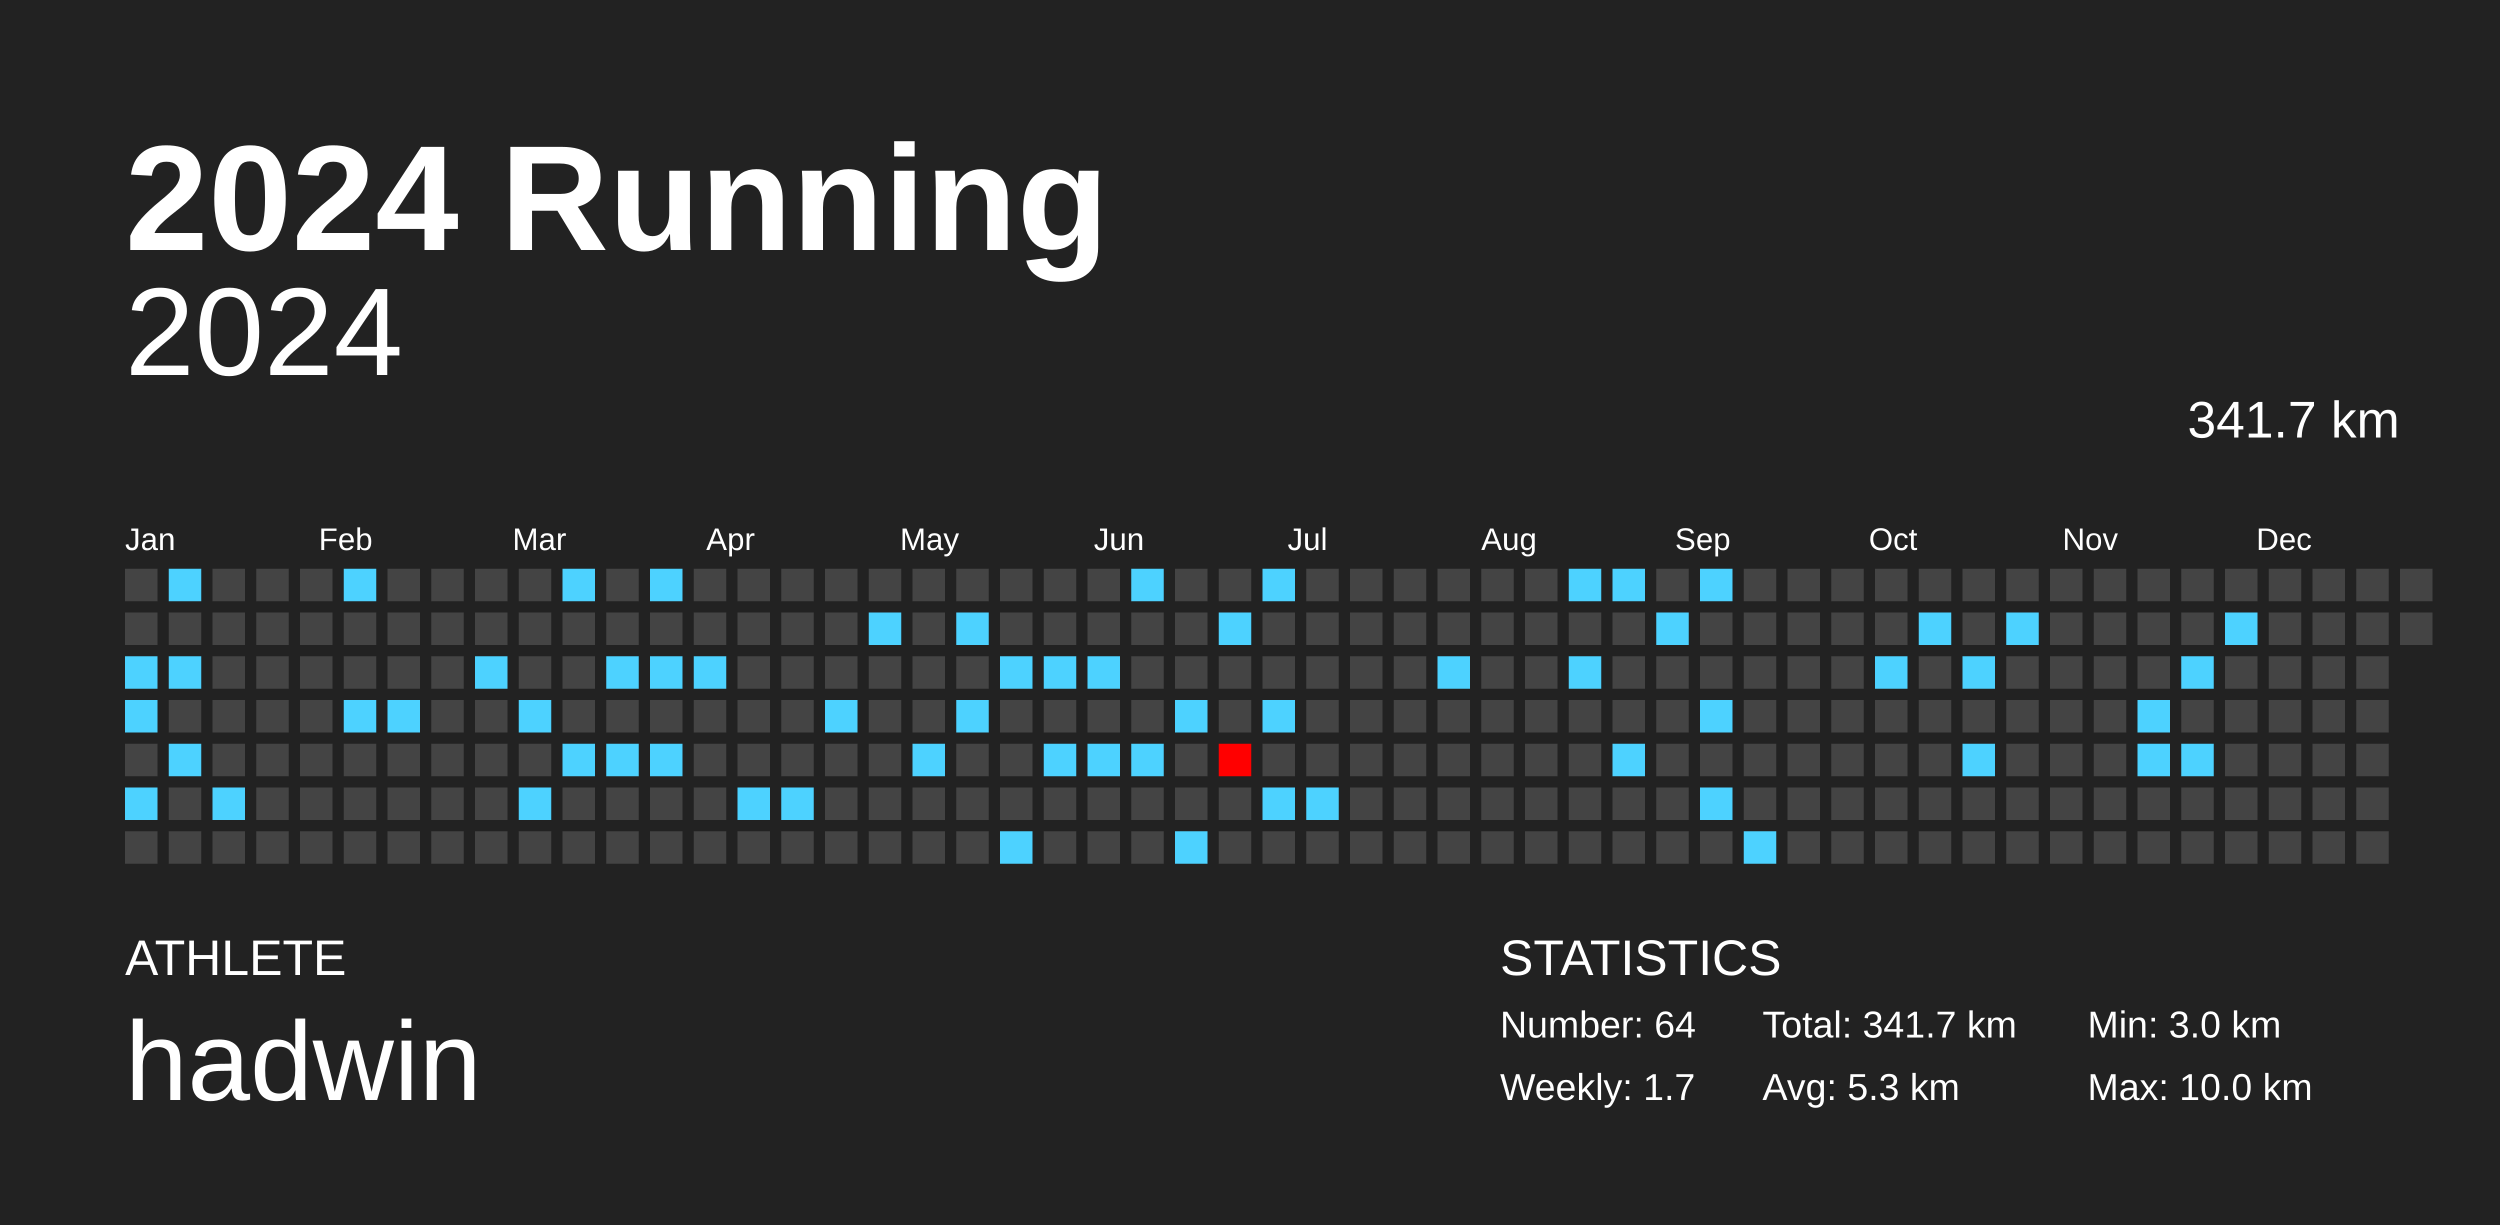
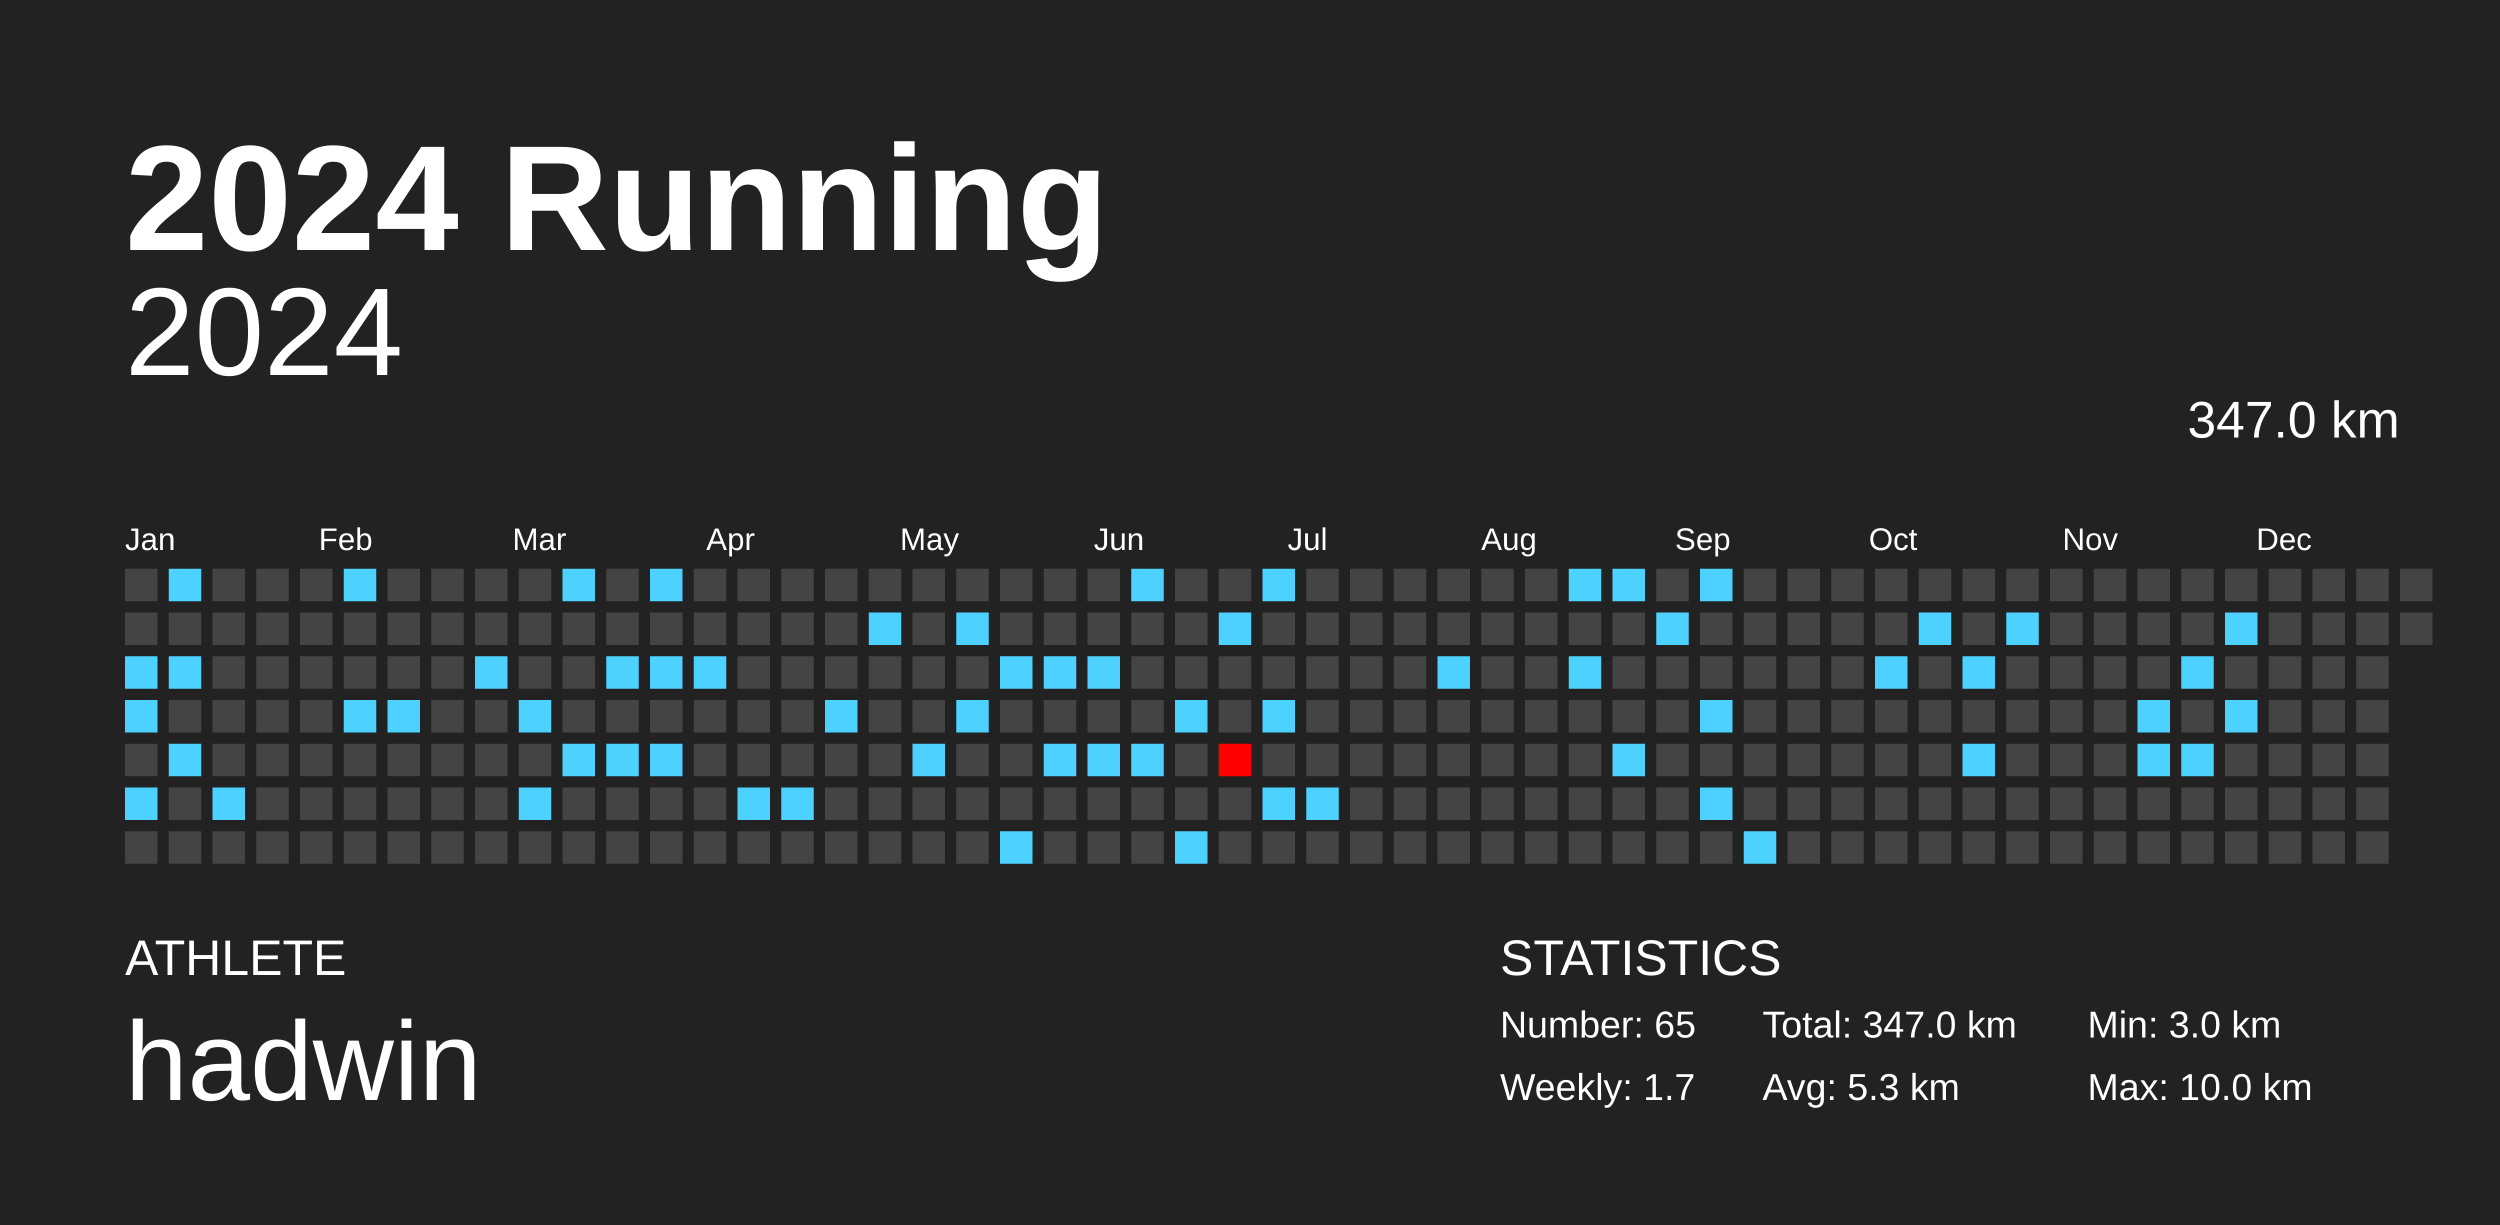
<svg xmlns="http://www.w3.org/2000/svg" baseProfile="full" height="98mm" version="1.1" viewBox="0,0,200,98" width="200mm">
  <defs />
  <rect fill="#222222" height="98" width="200" x="0" y="0" />
  <text fill="#FFFFFF" style="font-size:12px; font-family:Arial; font-weight:bold;" x="10" y="20">2024 Running</text>
  <text fill="#FFFFFF" style="font-size:4px; font-family:Arial" x="10" y="78">ATHLETE</text>
  <text fill="#FFFFFF" style="font-size:9px; font-family:Arial" x="10" y="88">hadwin</text>
  <text fill="#FFFFFF" style="font-size:4px; font-family:Arial" x="120" y="78">STATISTICS</text>
-   <text fill="#FFFFFF" style="font-size:3px; font-family:Arial" x="120" y="83">Number: 64</text>
+   <text fill="#FFFFFF" style="font-size:3px; font-family:Arial" x="120" y="83">Number: 65</text>
  <text fill="#FFFFFF" style="font-size:3px; font-family:Arial" x="120" y="88">Weekly: 1.7</text>
-   <text fill="#FFFFFF" style="font-size:3px; font-family:Arial" x="141" y="83">Total: 341.7 km</text>
+   <text fill="#FFFFFF" style="font-size:3px; font-family:Arial" x="141" y="83">Total: 347.0 km</text>
  <text fill="#FFFFFF" style="font-size:3px; font-family:Arial" x="141" y="88">Avg: 5.3 km</text>
  <text fill="#FFFFFF" style="font-size:3px; font-family:Arial" x="167" y="83">Min: 3.0 km</text>
  <text fill="#FFFFFF" style="font-size:3px; font-family:Arial" x="167" y="88">Max: 10.0 km</text>
  <text alignment-baseline="hanging" fill="#FFFFFF" style="font-size:10.0px; font-family:Arial;" x="10" y="30">2024</text>
-   <text alignment-baseline="hanging" fill="#FFFFFF" style="font-size:4.125px; font-family:Arial;" x="175" y="35">341.7 km</text>
+   <text alignment-baseline="hanging" fill="#FFFFFF" style="font-size:4.125px; font-family:Arial;" x="175" y="35">347.0 km</text>
  <text fill="#FFFFFF" style="font-size:2.5px; font-family:Arial" x="10.0" y="44">Jan</text>
  <text fill="#FFFFFF" style="font-size:2.5px; font-family:Arial" x="25.5" y="44">Feb</text>
  <text fill="#FFFFFF" style="font-size:2.5px; font-family:Arial" x="41.0" y="44">Mar</text>
  <text fill="#FFFFFF" style="font-size:2.5px; font-family:Arial" x="56.5" y="44">Apr</text>
  <text fill="#FFFFFF" style="font-size:2.5px; font-family:Arial" x="72.0" y="44">May</text>
  <text fill="#FFFFFF" style="font-size:2.5px; font-family:Arial" x="87.5" y="44">Jun</text>
  <text fill="#FFFFFF" style="font-size:2.5px; font-family:Arial" x="103.0" y="44">Jul</text>
  <text fill="#FFFFFF" style="font-size:2.5px; font-family:Arial" x="118.5" y="44">Aug</text>
  <text fill="#FFFFFF" style="font-size:2.5px; font-family:Arial" x="134.0" y="44">Sep</text>
  <text fill="#FFFFFF" style="font-size:2.5px; font-family:Arial" x="149.5" y="44">Oct</text>
  <text fill="#FFFFFF" style="font-size:2.5px; font-family:Arial" x="165.0" y="44">Nov</text>
  <text fill="#FFFFFF" style="font-size:2.5px; font-family:Arial" x="180.5" y="44">Dec</text>
  <rect fill="#444444" height="2.6" width="2.6" x="10.0" y="45.5" />
  <rect fill="#444444" height="2.6" width="2.6" x="10.0" y="49.0" />
  <rect fill="#4dd2ff" height="2.6" width="2.6" x="10.0" y="52.5" />
  <rect fill="#4dd2ff" height="2.6" width="2.6" x="10.0" y="56.0" />
  <rect fill="#444444" height="2.6" width="2.6" x="10.0" y="59.5" />
  <rect fill="#4dd2ff" height="2.6" width="2.6" x="10.0" y="63.0" />
  <rect fill="#444444" height="2.6" width="2.6" x="10.0" y="66.5" />
  <rect fill="#4dd2ff" height="2.6" width="2.6" x="13.5" y="45.5" />
  <rect fill="#444444" height="2.6" width="2.6" x="13.5" y="49.0" />
  <rect fill="#4dd2ff" height="2.6" width="2.6" x="13.5" y="52.5" />
  <rect fill="#444444" height="2.6" width="2.6" x="13.5" y="56.0" />
  <rect fill="#4dd2ff" height="2.6" width="2.6" x="13.5" y="59.5" />
  <rect fill="#444444" height="2.6" width="2.6" x="13.5" y="63.0" />
  <rect fill="#444444" height="2.6" width="2.6" x="13.5" y="66.5" />
  <rect fill="#444444" height="2.6" width="2.6" x="17.0" y="45.5" />
  <rect fill="#444444" height="2.6" width="2.6" x="17.0" y="49.0" />
  <rect fill="#444444" height="2.6" width="2.6" x="17.0" y="52.5" />
  <rect fill="#444444" height="2.6" width="2.6" x="17.0" y="56.0" />
  <rect fill="#444444" height="2.6" width="2.6" x="17.0" y="59.5" />
  <rect fill="#4dd2ff" height="2.6" width="2.6" x="17.0" y="63.0" />
  <rect fill="#444444" height="2.6" width="2.6" x="17.0" y="66.5" />
  <rect fill="#444444" height="2.6" width="2.6" x="20.5" y="45.5" />
  <rect fill="#444444" height="2.6" width="2.6" x="20.5" y="49.0" />
  <rect fill="#444444" height="2.6" width="2.6" x="20.5" y="52.5" />
  <rect fill="#444444" height="2.6" width="2.6" x="20.5" y="56.0" />
  <rect fill="#444444" height="2.6" width="2.6" x="20.5" y="59.5" />
  <rect fill="#444444" height="2.6" width="2.6" x="20.5" y="63.0" />
  <rect fill="#444444" height="2.6" width="2.6" x="20.5" y="66.5" />
  <rect fill="#444444" height="2.6" width="2.6" x="24.0" y="45.5" />
  <rect fill="#444444" height="2.6" width="2.6" x="24.0" y="49.0" />
  <rect fill="#444444" height="2.6" width="2.6" x="24.0" y="52.5" />
  <rect fill="#444444" height="2.6" width="2.6" x="24.0" y="56.0" />
  <rect fill="#444444" height="2.6" width="2.6" x="24.0" y="59.5" />
  <rect fill="#444444" height="2.6" width="2.6" x="24.0" y="63.0" />
  <rect fill="#444444" height="2.6" width="2.6" x="24.0" y="66.5" />
  <rect fill="#4dd2ff" height="2.6" width="2.6" x="27.5" y="45.5" />
  <rect fill="#444444" height="2.6" width="2.6" x="27.5" y="49.0" />
  <rect fill="#444444" height="2.6" width="2.6" x="27.5" y="52.5" />
  <rect fill="#4dd2ff" height="2.6" width="2.6" x="27.5" y="56.0" />
  <rect fill="#444444" height="2.6" width="2.6" x="27.5" y="59.5" />
  <rect fill="#444444" height="2.6" width="2.6" x="27.5" y="63.0" />
  <rect fill="#444444" height="2.6" width="2.6" x="27.5" y="66.5" />
  <rect fill="#444444" height="2.6" width="2.6" x="31.0" y="45.5" />
  <rect fill="#444444" height="2.6" width="2.6" x="31.0" y="49.0" />
  <rect fill="#444444" height="2.6" width="2.6" x="31.0" y="52.5" />
  <rect fill="#4dd2ff" height="2.6" width="2.6" x="31.0" y="56.0" />
  <rect fill="#444444" height="2.6" width="2.6" x="31.0" y="59.5" />
  <rect fill="#444444" height="2.6" width="2.6" x="31.0" y="63.0" />
  <rect fill="#444444" height="2.6" width="2.6" x="31.0" y="66.5" />
  <rect fill="#444444" height="2.6" width="2.6" x="34.5" y="45.5" />
  <rect fill="#444444" height="2.6" width="2.6" x="34.5" y="49.0" />
  <rect fill="#444444" height="2.6" width="2.6" x="34.5" y="52.5" />
  <rect fill="#444444" height="2.6" width="2.6" x="34.5" y="56.0" />
  <rect fill="#444444" height="2.6" width="2.6" x="34.5" y="59.5" />
  <rect fill="#444444" height="2.6" width="2.6" x="34.5" y="63.0" />
  <rect fill="#444444" height="2.6" width="2.6" x="34.5" y="66.5" />
  <rect fill="#444444" height="2.6" width="2.6" x="38.0" y="45.5" />
  <rect fill="#444444" height="2.6" width="2.6" x="38.0" y="49.0" />
  <rect fill="#4dd2ff" height="2.6" width="2.6" x="38.0" y="52.5" />
  <rect fill="#444444" height="2.6" width="2.6" x="38.0" y="56.0" />
  <rect fill="#444444" height="2.6" width="2.6" x="38.0" y="59.5" />
  <rect fill="#444444" height="2.6" width="2.6" x="38.0" y="63.0" />
  <rect fill="#444444" height="2.6" width="2.6" x="38.0" y="66.5" />
  <rect fill="#444444" height="2.6" width="2.6" x="41.5" y="45.5" />
  <rect fill="#444444" height="2.6" width="2.6" x="41.5" y="49.0" />
  <rect fill="#444444" height="2.6" width="2.6" x="41.5" y="52.5" />
  <rect fill="#4dd2ff" height="2.6" width="2.6" x="41.5" y="56.0" />
  <rect fill="#444444" height="2.6" width="2.6" x="41.5" y="59.5" />
  <rect fill="#4dd2ff" height="2.6" width="2.6" x="41.5" y="63.0" />
  <rect fill="#444444" height="2.6" width="2.6" x="41.5" y="66.5" />
  <rect fill="#4dd2ff" height="2.6" width="2.6" x="45.0" y="45.5" />
  <rect fill="#444444" height="2.6" width="2.6" x="45.0" y="49.0" />
  <rect fill="#444444" height="2.6" width="2.6" x="45.0" y="52.5" />
  <rect fill="#444444" height="2.6" width="2.6" x="45.0" y="56.0" />
  <rect fill="#4dd2ff" height="2.6" width="2.6" x="45.0" y="59.5" />
  <rect fill="#444444" height="2.6" width="2.6" x="45.0" y="63.0" />
  <rect fill="#444444" height="2.6" width="2.6" x="45.0" y="66.5" />
  <rect fill="#444444" height="2.6" width="2.6" x="48.5" y="45.5" />
  <rect fill="#444444" height="2.6" width="2.6" x="48.5" y="49.0" />
  <rect fill="#4dd2ff" height="2.6" width="2.6" x="48.5" y="52.5" />
  <rect fill="#444444" height="2.6" width="2.6" x="48.5" y="56.0" />
  <rect fill="#4dd2ff" height="2.6" width="2.6" x="48.5" y="59.5" />
  <rect fill="#444444" height="2.6" width="2.6" x="48.5" y="63.0" />
  <rect fill="#444444" height="2.6" width="2.6" x="48.5" y="66.5" />
  <rect fill="#4dd2ff" height="2.6" width="2.6" x="52.0" y="45.5" />
  <rect fill="#444444" height="2.6" width="2.6" x="52.0" y="49.0" />
  <rect fill="#4dd2ff" height="2.6" width="2.6" x="52.0" y="52.5" />
  <rect fill="#444444" height="2.6" width="2.6" x="52.0" y="56.0" />
  <rect fill="#4dd2ff" height="2.6" width="2.6" x="52.0" y="59.5" />
  <rect fill="#444444" height="2.6" width="2.6" x="52.0" y="63.0" />
  <rect fill="#444444" height="2.6" width="2.6" x="52.0" y="66.5" />
  <rect fill="#444444" height="2.6" width="2.6" x="55.5" y="45.5" />
  <rect fill="#444444" height="2.6" width="2.6" x="55.5" y="49.0" />
  <rect fill="#4dd2ff" height="2.6" width="2.6" x="55.5" y="52.5" />
  <rect fill="#444444" height="2.6" width="2.6" x="55.5" y="56.0" />
  <rect fill="#444444" height="2.6" width="2.6" x="55.5" y="59.5" />
  <rect fill="#444444" height="2.6" width="2.6" x="55.5" y="63.0" />
  <rect fill="#444444" height="2.6" width="2.6" x="55.5" y="66.5" />
  <rect fill="#444444" height="2.6" width="2.6" x="59.0" y="45.5" />
  <rect fill="#444444" height="2.6" width="2.6" x="59.0" y="49.0" />
  <rect fill="#444444" height="2.6" width="2.6" x="59.0" y="52.5" />
  <rect fill="#444444" height="2.6" width="2.6" x="59.0" y="56.0" />
  <rect fill="#444444" height="2.6" width="2.6" x="59.0" y="59.5" />
  <rect fill="#4dd2ff" height="2.6" width="2.6" x="59.0" y="63.0" />
  <rect fill="#444444" height="2.6" width="2.6" x="59.0" y="66.5" />
  <rect fill="#444444" height="2.6" width="2.6" x="62.5" y="45.5" />
  <rect fill="#444444" height="2.6" width="2.6" x="62.5" y="49.0" />
  <rect fill="#444444" height="2.6" width="2.6" x="62.5" y="52.5" />
  <rect fill="#444444" height="2.6" width="2.6" x="62.5" y="56.0" />
  <rect fill="#444444" height="2.6" width="2.6" x="62.5" y="59.5" />
  <rect fill="#4dd2ff" height="2.6" width="2.6" x="62.5" y="63.0" />
  <rect fill="#444444" height="2.6" width="2.6" x="62.5" y="66.5" />
  <rect fill="#444444" height="2.6" width="2.6" x="66.0" y="45.5" />
  <rect fill="#444444" height="2.6" width="2.6" x="66.0" y="49.0" />
  <rect fill="#444444" height="2.6" width="2.6" x="66.0" y="52.5" />
  <rect fill="#4dd2ff" height="2.6" width="2.6" x="66.0" y="56.0" />
  <rect fill="#444444" height="2.6" width="2.6" x="66.0" y="59.5" />
  <rect fill="#444444" height="2.6" width="2.6" x="66.0" y="63.0" />
  <rect fill="#444444" height="2.6" width="2.6" x="66.0" y="66.5" />
  <rect fill="#444444" height="2.6" width="2.6" x="69.5" y="45.5" />
  <rect fill="#4dd2ff" height="2.6" width="2.6" x="69.5" y="49.0" />
  <rect fill="#444444" height="2.6" width="2.6" x="69.5" y="52.5" />
  <rect fill="#444444" height="2.6" width="2.6" x="69.5" y="56.0" />
  <rect fill="#444444" height="2.6" width="2.6" x="69.5" y="59.5" />
  <rect fill="#444444" height="2.6" width="2.6" x="69.5" y="63.0" />
  <rect fill="#444444" height="2.6" width="2.6" x="69.5" y="66.5" />
  <rect fill="#444444" height="2.6" width="2.6" x="73.0" y="45.5" />
  <rect fill="#444444" height="2.6" width="2.6" x="73.0" y="49.0" />
  <rect fill="#444444" height="2.6" width="2.6" x="73.0" y="52.5" />
  <rect fill="#444444" height="2.6" width="2.6" x="73.0" y="56.0" />
  <rect fill="#4dd2ff" height="2.6" width="2.6" x="73.0" y="59.5" />
  <rect fill="#444444" height="2.6" width="2.6" x="73.0" y="63.0" />
  <rect fill="#444444" height="2.6" width="2.6" x="73.0" y="66.5" />
  <rect fill="#444444" height="2.6" width="2.6" x="76.5" y="45.5" />
  <rect fill="#4dd2ff" height="2.6" width="2.6" x="76.5" y="49.0" />
  <rect fill="#444444" height="2.6" width="2.6" x="76.5" y="52.5" />
  <rect fill="#4dd2ff" height="2.6" width="2.6" x="76.5" y="56.0" />
  <rect fill="#444444" height="2.6" width="2.6" x="76.5" y="59.5" />
  <rect fill="#444444" height="2.6" width="2.6" x="76.5" y="63.0" />
  <rect fill="#444444" height="2.6" width="2.6" x="76.5" y="66.5" />
  <rect fill="#444444" height="2.6" width="2.6" x="80.0" y="45.5" />
  <rect fill="#444444" height="2.6" width="2.6" x="80.0" y="49.0" />
  <rect fill="#4dd2ff" height="2.6" width="2.6" x="80.0" y="52.5" />
  <rect fill="#444444" height="2.6" width="2.6" x="80.0" y="56.0" />
  <rect fill="#444444" height="2.6" width="2.6" x="80.0" y="59.5" />
  <rect fill="#444444" height="2.6" width="2.6" x="80.0" y="63.0" />
  <rect fill="#4dd2ff" height="2.6" width="2.6" x="80.0" y="66.5" />
  <rect fill="#444444" height="2.6" width="2.6" x="83.5" y="45.5" />
  <rect fill="#444444" height="2.6" width="2.6" x="83.5" y="49.0" />
  <rect fill="#4dd2ff" height="2.6" width="2.6" x="83.5" y="52.5" />
  <rect fill="#444444" height="2.6" width="2.6" x="83.5" y="56.0" />
  <rect fill="#4dd2ff" height="2.6" width="2.6" x="83.5" y="59.5" />
  <rect fill="#444444" height="2.6" width="2.6" x="83.5" y="63.0" />
  <rect fill="#444444" height="2.6" width="2.6" x="83.5" y="66.5" />
  <rect fill="#444444" height="2.6" width="2.6" x="87.0" y="45.5" />
  <rect fill="#444444" height="2.6" width="2.6" x="87.0" y="49.0" />
  <rect fill="#4dd2ff" height="2.6" width="2.6" x="87.0" y="52.5" />
  <rect fill="#444444" height="2.6" width="2.6" x="87.0" y="56.0" />
  <rect fill="#4dd2ff" height="2.6" width="2.6" x="87.0" y="59.5" />
  <rect fill="#444444" height="2.6" width="2.6" x="87.0" y="63.0" />
  <rect fill="#444444" height="2.6" width="2.6" x="87.0" y="66.5" />
  <rect fill="#4dd2ff" height="2.6" width="2.6" x="90.5" y="45.5" />
  <rect fill="#444444" height="2.6" width="2.6" x="90.5" y="49.0" />
  <rect fill="#444444" height="2.6" width="2.6" x="90.5" y="52.5" />
  <rect fill="#444444" height="2.6" width="2.6" x="90.5" y="56.0" />
  <rect fill="#4dd2ff" height="2.6" width="2.6" x="90.5" y="59.5" />
  <rect fill="#444444" height="2.6" width="2.6" x="90.5" y="63.0" />
  <rect fill="#444444" height="2.6" width="2.6" x="90.5" y="66.5" />
  <rect fill="#444444" height="2.6" width="2.6" x="94.0" y="45.5" />
  <rect fill="#444444" height="2.6" width="2.6" x="94.0" y="49.0" />
  <rect fill="#444444" height="2.6" width="2.6" x="94.0" y="52.5" />
  <rect fill="#4dd2ff" height="2.6" width="2.6" x="94.0" y="56.0" />
  <rect fill="#444444" height="2.6" width="2.6" x="94.0" y="59.5" />
  <rect fill="#444444" height="2.6" width="2.6" x="94.0" y="63.0" />
  <rect fill="#4dd2ff" height="2.6" width="2.6" x="94.0" y="66.5" />
  <rect fill="#444444" height="2.6" width="2.6" x="97.5" y="45.5" />
  <rect fill="#4dd2ff" height="2.6" width="2.6" x="97.5" y="49.0" />
  <rect fill="#444444" height="2.6" width="2.6" x="97.5" y="52.5" />
  <rect fill="#444444" height="2.6" width="2.6" x="97.5" y="56.0" />
  <rect fill="#ff0000" height="2.6" width="2.6" x="97.5" y="59.5" />
  <rect fill="#444444" height="2.6" width="2.6" x="97.5" y="63.0" />
  <rect fill="#444444" height="2.6" width="2.6" x="97.5" y="66.5" />
  <rect fill="#4dd2ff" height="2.6" width="2.6" x="101.0" y="45.5" />
  <rect fill="#444444" height="2.6" width="2.6" x="101.0" y="49.0" />
  <rect fill="#444444" height="2.6" width="2.6" x="101.0" y="52.5" />
  <rect fill="#4dd2ff" height="2.6" width="2.6" x="101.0" y="56.0" />
  <rect fill="#444444" height="2.6" width="2.6" x="101.0" y="59.5" />
  <rect fill="#4dd2ff" height="2.6" width="2.6" x="101.0" y="63.0" />
  <rect fill="#444444" height="2.6" width="2.6" x="101.0" y="66.5" />
  <rect fill="#444444" height="2.6" width="2.6" x="104.5" y="45.5" />
  <rect fill="#444444" height="2.6" width="2.6" x="104.5" y="49.0" />
  <rect fill="#444444" height="2.6" width="2.6" x="104.5" y="52.5" />
  <rect fill="#444444" height="2.6" width="2.6" x="104.5" y="56.0" />
  <rect fill="#444444" height="2.6" width="2.6" x="104.5" y="59.5" />
  <rect fill="#4dd2ff" height="2.6" width="2.6" x="104.5" y="63.0" />
  <rect fill="#444444" height="2.6" width="2.6" x="104.5" y="66.5" />
  <rect fill="#444444" height="2.6" width="2.6" x="108.0" y="45.5" />
  <rect fill="#444444" height="2.6" width="2.6" x="108.0" y="49.0" />
  <rect fill="#444444" height="2.6" width="2.6" x="108.0" y="52.5" />
  <rect fill="#444444" height="2.6" width="2.6" x="108.0" y="56.0" />
  <rect fill="#444444" height="2.6" width="2.6" x="108.0" y="59.5" />
  <rect fill="#444444" height="2.6" width="2.6" x="108.0" y="63.0" />
  <rect fill="#444444" height="2.6" width="2.6" x="108.0" y="66.5" />
  <rect fill="#444444" height="2.6" width="2.6" x="111.5" y="45.5" />
  <rect fill="#444444" height="2.6" width="2.6" x="111.5" y="49.0" />
  <rect fill="#444444" height="2.6" width="2.6" x="111.5" y="52.5" />
  <rect fill="#444444" height="2.6" width="2.6" x="111.5" y="56.0" />
  <rect fill="#444444" height="2.6" width="2.6" x="111.5" y="59.5" />
  <rect fill="#444444" height="2.6" width="2.6" x="111.5" y="63.0" />
  <rect fill="#444444" height="2.6" width="2.6" x="111.5" y="66.5" />
  <rect fill="#444444" height="2.6" width="2.6" x="115.0" y="45.5" />
  <rect fill="#444444" height="2.6" width="2.6" x="115.0" y="49.0" />
  <rect fill="#4dd2ff" height="2.6" width="2.6" x="115.0" y="52.5" />
  <rect fill="#444444" height="2.6" width="2.6" x="115.0" y="56.0" />
  <rect fill="#444444" height="2.6" width="2.6" x="115.0" y="59.5" />
  <rect fill="#444444" height="2.6" width="2.6" x="115.0" y="63.0" />
  <rect fill="#444444" height="2.6" width="2.6" x="115.0" y="66.5" />
  <rect fill="#444444" height="2.6" width="2.6" x="118.5" y="45.5" />
  <rect fill="#444444" height="2.6" width="2.6" x="118.5" y="49.0" />
  <rect fill="#444444" height="2.6" width="2.6" x="118.5" y="52.5" />
  <rect fill="#444444" height="2.6" width="2.6" x="118.5" y="56.0" />
  <rect fill="#444444" height="2.6" width="2.6" x="118.5" y="59.5" />
  <rect fill="#444444" height="2.6" width="2.6" x="118.5" y="63.0" />
  <rect fill="#444444" height="2.6" width="2.6" x="118.5" y="66.5" />
  <rect fill="#444444" height="2.6" width="2.6" x="122.0" y="45.5" />
  <rect fill="#444444" height="2.6" width="2.6" x="122.0" y="49.0" />
  <rect fill="#444444" height="2.6" width="2.6" x="122.0" y="52.5" />
  <rect fill="#444444" height="2.6" width="2.6" x="122.0" y="56.0" />
  <rect fill="#444444" height="2.6" width="2.6" x="122.0" y="59.5" />
  <rect fill="#444444" height="2.6" width="2.6" x="122.0" y="63.0" />
  <rect fill="#444444" height="2.6" width="2.6" x="122.0" y="66.5" />
  <rect fill="#4dd2ff" height="2.6" width="2.6" x="125.5" y="45.5" />
  <rect fill="#444444" height="2.6" width="2.6" x="125.5" y="49.0" />
  <rect fill="#4dd2ff" height="2.6" width="2.6" x="125.5" y="52.5" />
  <rect fill="#444444" height="2.6" width="2.6" x="125.5" y="56.0" />
  <rect fill="#444444" height="2.6" width="2.6" x="125.5" y="59.5" />
  <rect fill="#444444" height="2.6" width="2.6" x="125.5" y="63.0" />
  <rect fill="#444444" height="2.6" width="2.6" x="125.5" y="66.5" />
  <rect fill="#4dd2ff" height="2.6" width="2.6" x="129.0" y="45.5" />
  <rect fill="#444444" height="2.6" width="2.6" x="129.0" y="49.0" />
  <rect fill="#444444" height="2.6" width="2.6" x="129.0" y="52.5" />
  <rect fill="#444444" height="2.6" width="2.6" x="129.0" y="56.0" />
  <rect fill="#4dd2ff" height="2.6" width="2.6" x="129.0" y="59.5" />
  <rect fill="#444444" height="2.6" width="2.6" x="129.0" y="63.0" />
  <rect fill="#444444" height="2.6" width="2.6" x="129.0" y="66.5" />
  <rect fill="#444444" height="2.6" width="2.6" x="132.5" y="45.5" />
  <rect fill="#4dd2ff" height="2.6" width="2.6" x="132.5" y="49.0" />
  <rect fill="#444444" height="2.6" width="2.6" x="132.5" y="52.5" />
  <rect fill="#444444" height="2.6" width="2.6" x="132.5" y="56.0" />
  <rect fill="#444444" height="2.6" width="2.6" x="132.5" y="59.5" />
  <rect fill="#444444" height="2.6" width="2.6" x="132.5" y="63.0" />
  <rect fill="#444444" height="2.6" width="2.6" x="132.5" y="66.5" />
  <rect fill="#4dd2ff" height="2.6" width="2.6" x="136.0" y="45.5" />
  <rect fill="#444444" height="2.6" width="2.6" x="136.0" y="49.0" />
  <rect fill="#444444" height="2.6" width="2.6" x="136.0" y="52.5" />
  <rect fill="#4dd2ff" height="2.6" width="2.6" x="136.0" y="56.0" />
  <rect fill="#444444" height="2.6" width="2.6" x="136.0" y="59.5" />
  <rect fill="#4dd2ff" height="2.6" width="2.6" x="136.0" y="63.0" />
  <rect fill="#444444" height="2.6" width="2.6" x="136.0" y="66.5" />
  <rect fill="#444444" height="2.6" width="2.6" x="139.5" y="45.5" />
  <rect fill="#444444" height="2.6" width="2.6" x="139.5" y="49.0" />
  <rect fill="#444444" height="2.6" width="2.6" x="139.5" y="52.5" />
  <rect fill="#444444" height="2.6" width="2.6" x="139.5" y="56.0" />
  <rect fill="#444444" height="2.6" width="2.6" x="139.5" y="59.5" />
  <rect fill="#444444" height="2.6" width="2.6" x="139.5" y="63.0" />
  <rect fill="#4dd2ff" height="2.6" width="2.6" x="139.5" y="66.5" />
  <rect fill="#444444" height="2.6" width="2.6" x="143.0" y="45.5" />
  <rect fill="#444444" height="2.6" width="2.6" x="143.0" y="49.0" />
  <rect fill="#444444" height="2.6" width="2.6" x="143.0" y="52.5" />
  <rect fill="#444444" height="2.6" width="2.6" x="143.0" y="56.0" />
  <rect fill="#444444" height="2.6" width="2.6" x="143.0" y="59.5" />
  <rect fill="#444444" height="2.6" width="2.6" x="143.0" y="63.0" />
  <rect fill="#444444" height="2.6" width="2.6" x="143.0" y="66.5" />
  <rect fill="#444444" height="2.6" width="2.6" x="146.5" y="45.5" />
  <rect fill="#444444" height="2.6" width="2.6" x="146.5" y="49.0" />
  <rect fill="#444444" height="2.6" width="2.6" x="146.5" y="52.5" />
  <rect fill="#444444" height="2.6" width="2.6" x="146.5" y="56.0" />
  <rect fill="#444444" height="2.6" width="2.6" x="146.5" y="59.5" />
  <rect fill="#444444" height="2.6" width="2.6" x="146.5" y="63.0" />
  <rect fill="#444444" height="2.6" width="2.6" x="146.5" y="66.5" />
  <rect fill="#444444" height="2.6" width="2.6" x="150.0" y="45.5" />
  <rect fill="#444444" height="2.6" width="2.6" x="150.0" y="49.0" />
  <rect fill="#4dd2ff" height="2.6" width="2.6" x="150.0" y="52.5" />
  <rect fill="#444444" height="2.6" width="2.6" x="150.0" y="56.0" />
  <rect fill="#444444" height="2.6" width="2.6" x="150.0" y="59.5" />
  <rect fill="#444444" height="2.6" width="2.6" x="150.0" y="63.0" />
  <rect fill="#444444" height="2.6" width="2.6" x="150.0" y="66.5" />
  <rect fill="#444444" height="2.6" width="2.6" x="153.5" y="45.5" />
  <rect fill="#4dd2ff" height="2.6" width="2.6" x="153.5" y="49.0" />
  <rect fill="#444444" height="2.6" width="2.6" x="153.5" y="52.5" />
  <rect fill="#444444" height="2.6" width="2.6" x="153.5" y="56.0" />
  <rect fill="#444444" height="2.6" width="2.6" x="153.5" y="59.5" />
  <rect fill="#444444" height="2.6" width="2.6" x="153.5" y="63.0" />
  <rect fill="#444444" height="2.6" width="2.6" x="153.5" y="66.5" />
  <rect fill="#444444" height="2.6" width="2.6" x="157.0" y="45.5" />
  <rect fill="#444444" height="2.6" width="2.6" x="157.0" y="49.0" />
  <rect fill="#4dd2ff" height="2.6" width="2.6" x="157.0" y="52.5" />
  <rect fill="#444444" height="2.6" width="2.6" x="157.0" y="56.0" />
  <rect fill="#4dd2ff" height="2.6" width="2.6" x="157.0" y="59.5" />
  <rect fill="#444444" height="2.6" width="2.6" x="157.0" y="63.0" />
  <rect fill="#444444" height="2.6" width="2.6" x="157.0" y="66.5" />
  <rect fill="#444444" height="2.6" width="2.6" x="160.5" y="45.5" />
  <rect fill="#4dd2ff" height="2.6" width="2.6" x="160.5" y="49.0" />
  <rect fill="#444444" height="2.6" width="2.6" x="160.5" y="52.5" />
  <rect fill="#444444" height="2.6" width="2.6" x="160.5" y="56.0" />
  <rect fill="#444444" height="2.6" width="2.6" x="160.5" y="59.5" />
  <rect fill="#444444" height="2.6" width="2.6" x="160.5" y="63.0" />
  <rect fill="#444444" height="2.6" width="2.6" x="160.5" y="66.5" />
  <rect fill="#444444" height="2.6" width="2.6" x="164.0" y="45.5" />
  <rect fill="#444444" height="2.6" width="2.6" x="164.0" y="49.0" />
  <rect fill="#444444" height="2.6" width="2.6" x="164.0" y="52.5" />
  <rect fill="#444444" height="2.6" width="2.6" x="164.0" y="56.0" />
  <rect fill="#444444" height="2.6" width="2.6" x="164.0" y="59.5" />
  <rect fill="#444444" height="2.6" width="2.6" x="164.0" y="63.0" />
  <rect fill="#444444" height="2.6" width="2.6" x="164.0" y="66.5" />
  <rect fill="#444444" height="2.6" width="2.6" x="167.5" y="45.5" />
  <rect fill="#444444" height="2.6" width="2.6" x="167.5" y="49.0" />
  <rect fill="#444444" height="2.6" width="2.6" x="167.5" y="52.5" />
  <rect fill="#444444" height="2.6" width="2.6" x="167.5" y="56.0" />
  <rect fill="#444444" height="2.6" width="2.6" x="167.5" y="59.5" />
  <rect fill="#444444" height="2.6" width="2.6" x="167.5" y="63.0" />
  <rect fill="#444444" height="2.6" width="2.6" x="167.5" y="66.5" />
  <rect fill="#444444" height="2.6" width="2.6" x="171.0" y="45.5" />
  <rect fill="#444444" height="2.6" width="2.6" x="171.0" y="49.0" />
  <rect fill="#444444" height="2.6" width="2.6" x="171.0" y="52.5" />
  <rect fill="#4dd2ff" height="2.6" width="2.6" x="171.0" y="56.0" />
  <rect fill="#4dd2ff" height="2.6" width="2.6" x="171.0" y="59.5" />
  <rect fill="#444444" height="2.6" width="2.6" x="171.0" y="63.0" />
  <rect fill="#444444" height="2.6" width="2.6" x="171.0" y="66.5" />
  <rect fill="#444444" height="2.6" width="2.6" x="174.5" y="45.5" />
  <rect fill="#444444" height="2.6" width="2.6" x="174.5" y="49.0" />
  <rect fill="#4dd2ff" height="2.6" width="2.6" x="174.5" y="52.5" />
  <rect fill="#444444" height="2.6" width="2.6" x="174.5" y="56.0" />
  <rect fill="#4dd2ff" height="2.6" width="2.6" x="174.5" y="59.5" />
  <rect fill="#444444" height="2.6" width="2.6" x="174.5" y="63.0" />
  <rect fill="#444444" height="2.6" width="2.6" x="174.5" y="66.5" />
  <rect fill="#444444" height="2.6" width="2.6" x="178.0" y="45.5" />
  <rect fill="#4dd2ff" height="2.6" width="2.6" x="178.0" y="49.0" />
  <rect fill="#444444" height="2.6" width="2.6" x="178.0" y="52.5" />
-   <rect fill="#444444" height="2.6" width="2.6" x="178.0" y="56.0" />
+   <rect fill="#4dd2ff" height="2.6" width="2.6" x="178.0" y="56.0" />
  <rect fill="#444444" height="2.6" width="2.6" x="178.0" y="59.5" />
  <rect fill="#444444" height="2.6" width="2.6" x="178.0" y="63.0" />
  <rect fill="#444444" height="2.6" width="2.6" x="178.0" y="66.5" />
  <rect fill="#444444" height="2.6" width="2.6" x="181.5" y="45.5" />
  <rect fill="#444444" height="2.6" width="2.6" x="181.5" y="49.0" />
  <rect fill="#444444" height="2.6" width="2.6" x="181.5" y="52.5" />
  <rect fill="#444444" height="2.6" width="2.6" x="181.5" y="56.0" />
  <rect fill="#444444" height="2.6" width="2.6" x="181.5" y="59.5" />
  <rect fill="#444444" height="2.6" width="2.6" x="181.5" y="63.0" />
  <rect fill="#444444" height="2.6" width="2.6" x="181.5" y="66.5" />
  <rect fill="#444444" height="2.6" width="2.6" x="185.0" y="45.5" />
  <rect fill="#444444" height="2.6" width="2.6" x="185.0" y="49.0" />
  <rect fill="#444444" height="2.6" width="2.6" x="185.0" y="52.5" />
  <rect fill="#444444" height="2.6" width="2.6" x="185.0" y="56.0" />
  <rect fill="#444444" height="2.6" width="2.6" x="185.0" y="59.5" />
  <rect fill="#444444" height="2.6" width="2.6" x="185.0" y="63.0" />
  <rect fill="#444444" height="2.6" width="2.6" x="185.0" y="66.5" />
  <rect fill="#444444" height="2.6" width="2.6" x="188.5" y="45.5" />
  <rect fill="#444444" height="2.6" width="2.6" x="188.5" y="49.0" />
  <rect fill="#444444" height="2.6" width="2.6" x="188.5" y="52.5" />
  <rect fill="#444444" height="2.6" width="2.6" x="188.5" y="56.0" />
  <rect fill="#444444" height="2.6" width="2.6" x="188.5" y="59.5" />
  <rect fill="#444444" height="2.6" width="2.6" x="188.5" y="63.0" />
  <rect fill="#444444" height="2.6" width="2.6" x="188.5" y="66.5" />
  <rect fill="#444444" height="2.6" width="2.6" x="192.0" y="45.5" />
  <rect fill="#444444" height="2.6" width="2.6" x="192.0" y="49.0" />
</svg>
